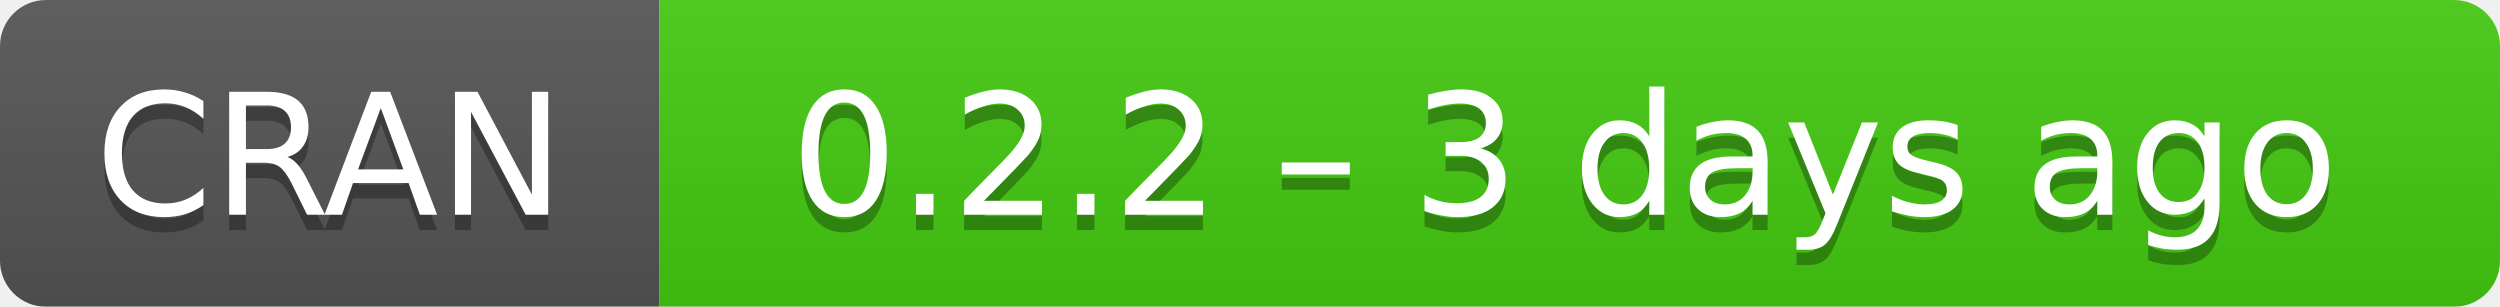
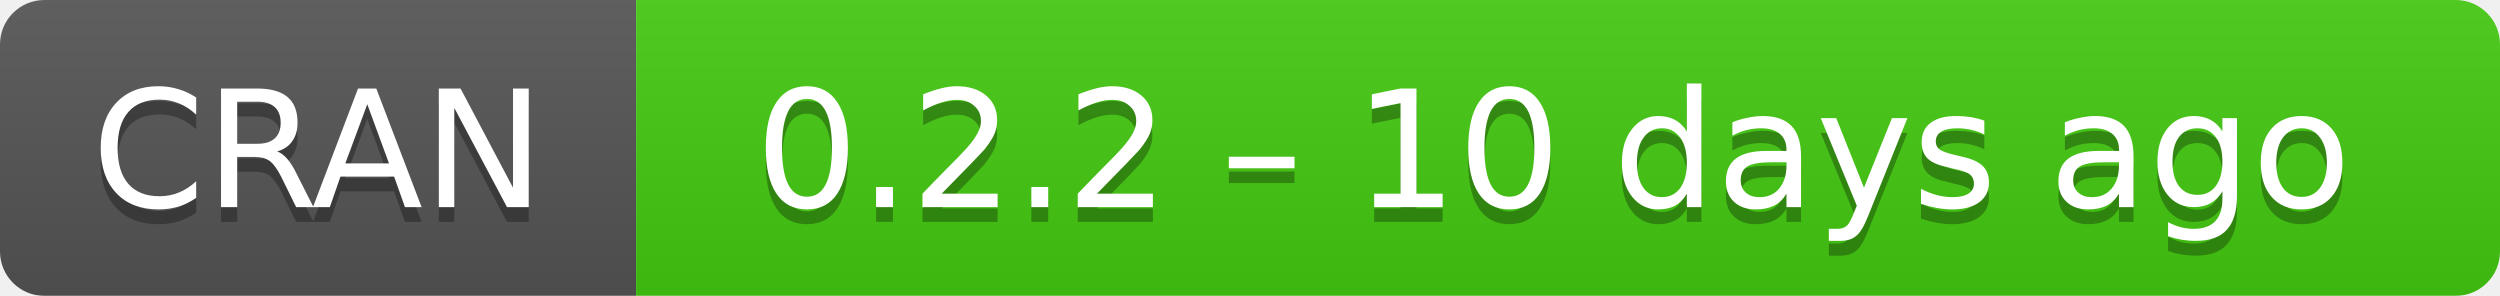
- <svg xmlns="http://www.w3.org/2000/svg" width="163" height="20" aria-label="CRAN 0.2.2 – 3 days ago">
+ <svg xmlns="http://www.w3.org/2000/svg" width="169" height="20" aria-label="CRAN 0.2.2 – 10 days ago">
  <linearGradient id="b" x2="0" y2="100%">
    <stop offset="0" stop-color="#bbb" stop-opacity=".1" />
    <stop offset="1" stop-opacity=".1" />
  </linearGradient>
  <mask id="a">
-     <rect width="163" height="20" rx="3" fill="#fff" />
+     <rect width="169" height="20" rx="3" fill="#fff" />
  </mask>
  <g mask="url(#a)">
    <path fill="#555" d="M0 0h43v20H0z" />
-     <path fill="#4c1" d="M43 0h141v20H43z" />
-     <path fill="url(#b)" d="M0 0h163v20H0z" />
+     <path fill="#4c1" d="M43 0h147v20H43z" />
+     <path fill="url(#b)" d="M0 0h169v20H0z" />
  </g>
  <g fill="#fff" text-anchor="middle" font-family="DejaVu Sans,Verdana,Geneva,sans-serif" font-size="11">
    <text x="21.5" y="15" fill="#010101" fill-opacity=".3">
      CRAN
    </text>
    <text x="21.5" y="14">
      CRAN
    </text>
-     <text x="102" y="15" fill="#010101" fill-opacity=".3">
-       0.2.2 – 3 days ago
+     <text x="105" y="15" fill="#010101" fill-opacity=".3">
+       0.2.2 – 10 days ago
    </text>
-     <text x="102" y="14">
-       0.2.2 – 3 days ago
+     <text x="105" y="14">
+       0.2.2 – 10 days ago
    </text>
  </g>
</svg>
